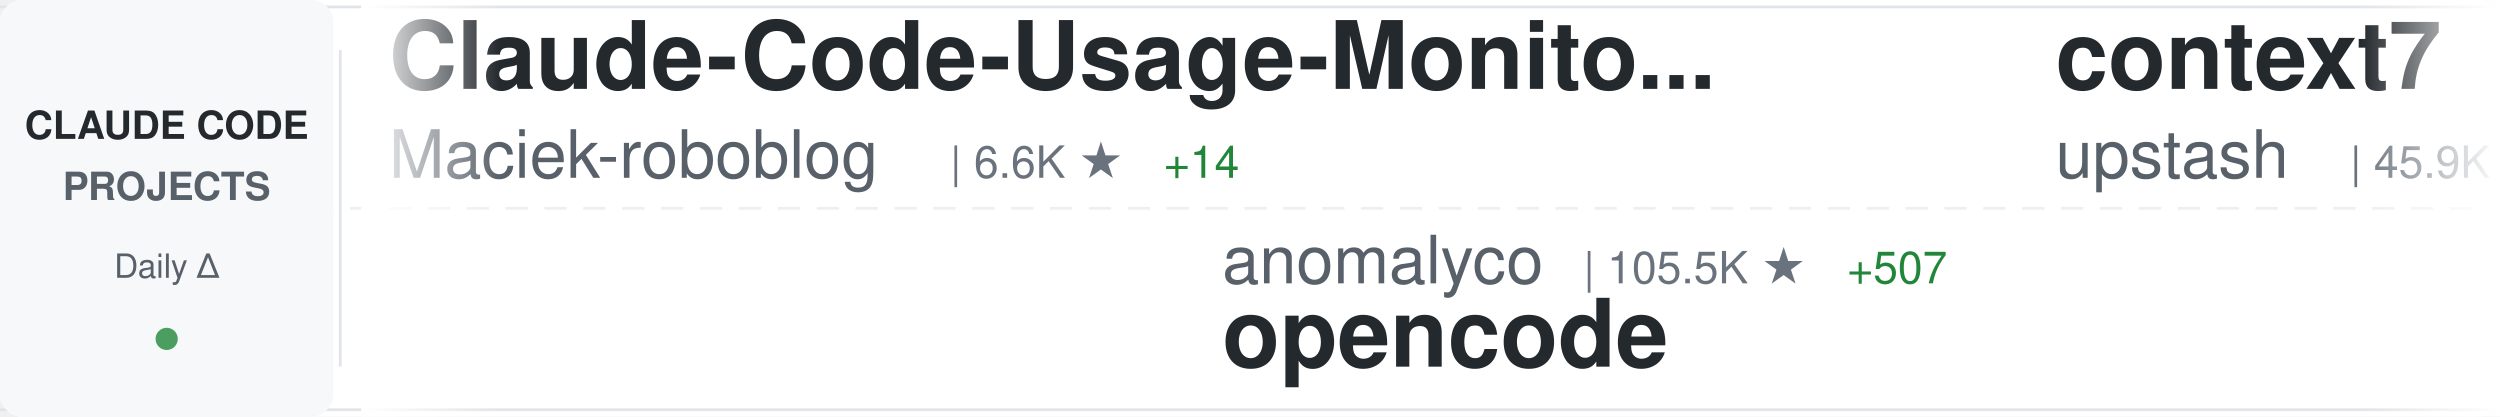
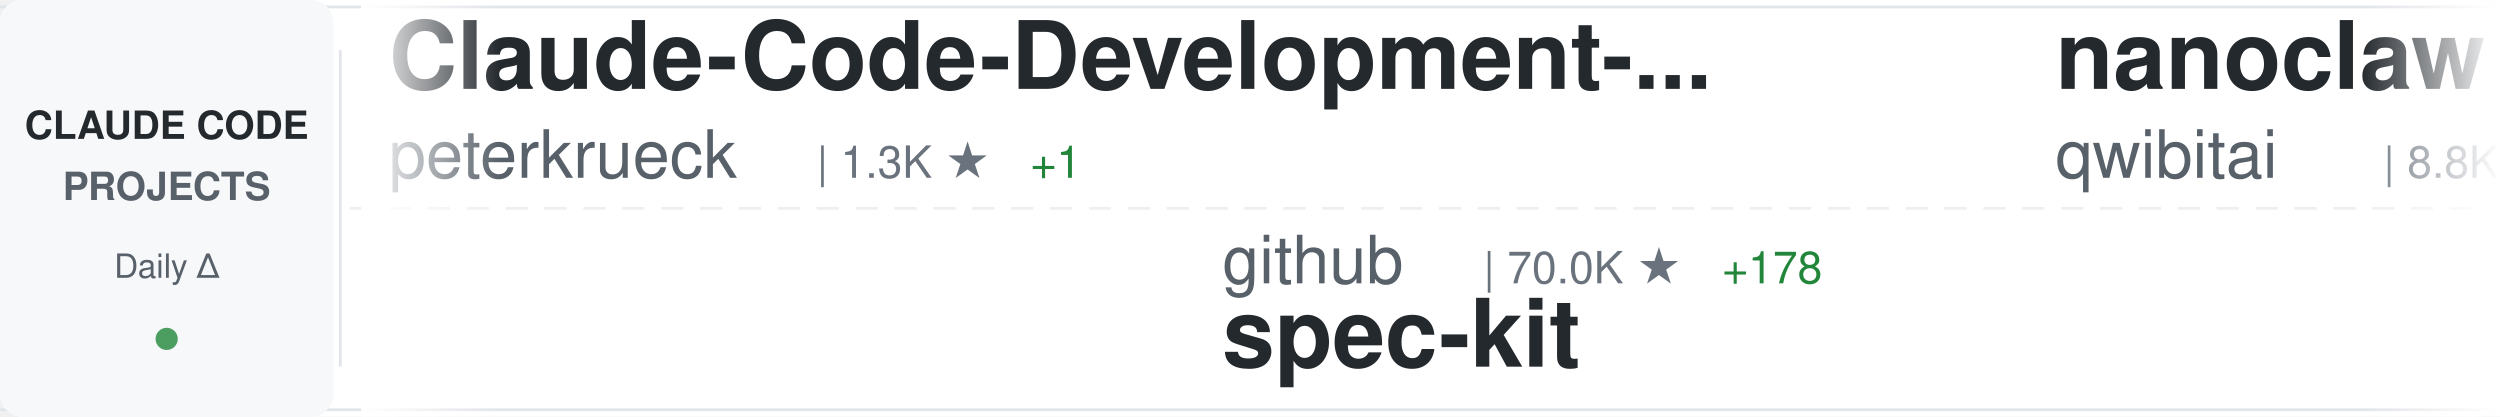
<svg xmlns="http://www.w3.org/2000/svg" width="900" height="150">
  <defs>
    <linearGradient id="awesomeLeftFade" x1="0%" y1="0%" x2="100%" y2="0%">
      <stop offset="0%" style="stop-color:#ffffff;stop-opacity:1" />
      <stop offset="100%" style="stop-color:#ffffff;stop-opacity:0" />
    </linearGradient>
    <linearGradient id="awesomeRightFade" x1="0%" y1="0%" x2="100%" y2="0%">
      <stop offset="0%" style="stop-color:#ffffff;stop-opacity:0" />
      <stop offset="100%" style="stop-color:#ffffff;stop-opacity:1" />
    </linearGradient>
  </defs>
  <rect width="900" height="150" fill="#ffffff" rx="8" />
  <rect x="0" y="2" width="900" height="1" fill="#e1e4e8" />
  <rect x="0" y="147" width="900" height="1" fill="#e1e4e8" />
  <line x1="0" y1="75" x2="900" y2="75" stroke="#e1e4e8" stroke-width="1" stroke-dasharray="8 6" opacity="0.6" />
  <rect x="0" y="0" width="120" height="150" fill="#f6f8fa" rx="8" />
  <text x="60" y="50" font-family="-apple-system, BlinkMacSystemFont, 'Segoe UI', Helvetica, Arial, sans-serif" font-size="14" font-weight="600" fill="#24292e" text-anchor="middle">CLAUDE CODE</text>
  <text x="60" y="72" font-family="-apple-system, BlinkMacSystemFont, 'Segoe UI', Helvetica, Arial, sans-serif" font-size="14" font-weight="600" fill="#586069" text-anchor="middle">PROJECTS</text>
  <text x="60" y="100" font-family="-apple-system, BlinkMacSystemFont, 'Segoe UI', Helvetica, Arial, sans-serif" font-size="12" font-weight="500" fill="#586069" text-anchor="middle">Daily Δ</text>
  <circle cx="60" cy="122" r="4" fill="#22863a" opacity="0.8" />
  <rect x="122" y="18" width="1" height="114" fill="#e1e4e8" />
  <clipPath id="awesomeTickerClip">
    <rect x="130" y="0" width="770" height="150" />
  </clipPath>
  <g clip-path="url(#awesomeTickerClip)">
    <g id="awesomeTickerItems">
      <animateTransform attributeName="transform" attributeType="XML" type="translate" from="0 0" to="-3000 0" dur="54s" repeatCount="indefinite" />
      <g transform="translate(0, 0)">
-         <text x="140" y="32" font-family="-apple-system, BlinkMacSystemFont, 'Segoe UI', Helvetica, Arial, sans-serif" font-size="34" font-weight="600" fill="#24292e">Claude-Code-Usage-Monito...</text>
-         <text x="140" y="64" font-family="-apple-system, BlinkMacSystemFont, 'Segoe UI', Helvetica, Arial, sans-serif" font-size="24" font-weight="400" fill="#586069">Maciek-roboblog</text>
-         <text x="342" y="64" font-family="-apple-system, BlinkMacSystemFont, 'Segoe UI', Helvetica, Arial, sans-serif" font-size="16" font-weight="500" fill="#6a737d">| 6.6K ★</text>
-         <text x="419" y="64" font-family="-apple-system, BlinkMacSystemFont, 'Segoe UI', Helvetica, Arial, sans-serif" font-size="16" font-weight="500" fill="#22863a"> +14</text>
+         <text x="140" y="32" font-family="-apple-system, BlinkMacSystemFont, 'Segoe UI', Helvetica, Arial, sans-serif" font-size="34" font-weight="600" fill="#24292e">Claude-Code-Development-...</text>
+         <text x="140" y="64" font-family="-apple-system, BlinkMacSystemFont, 'Segoe UI', Helvetica, Arial, sans-serif" font-size="24" font-weight="400" fill="#586069">peterkrueck</text>
+         <text x="294" y="64" font-family="-apple-system, BlinkMacSystemFont, 'Segoe UI', Helvetica, Arial, sans-serif" font-size="16" font-weight="500" fill="#6a737d">| 1.3K ★</text>
+         <text x="371" y="64" font-family="-apple-system, BlinkMacSystemFont, 'Segoe UI', Helvetica, Arial, sans-serif" font-size="16" font-weight="500" fill="#22863a"> +1</text>
      </g>
      <g transform="translate(300, 0)">
-         <text x="140" y="102" font-family="-apple-system, BlinkMacSystemFont, 'Segoe UI', Helvetica, Arial, sans-serif" font-size="24" font-weight="400" fill="#586069">anomalyco</text>
-         <text x="270" y="102" font-family="-apple-system, BlinkMacSystemFont, 'Segoe UI', Helvetica, Arial, sans-serif" font-size="16" font-weight="500" fill="#6a737d">| 105.5K ★</text>
-         <text x="365" y="102" font-family="-apple-system, BlinkMacSystemFont, 'Segoe UI', Helvetica, Arial, sans-serif" font-size="16" font-weight="500" fill="#22863a"> +507</text>
-         <text x="140" y="132" font-family="-apple-system, BlinkMacSystemFont, 'Segoe UI', Helvetica, Arial, sans-serif" font-size="34" font-weight="600" fill="#24292e">opencode</text>
+         <text x="140" y="102" font-family="-apple-system, BlinkMacSystemFont, 'Segoe UI', Helvetica, Arial, sans-serif" font-size="24" font-weight="400" fill="#586069">github</text>
+         <text x="234" y="102" font-family="-apple-system, BlinkMacSystemFont, 'Segoe UI', Helvetica, Arial, sans-serif" font-size="16" font-weight="500" fill="#6a737d">| 70.0K ★</text>
+         <text x="320" y="102" font-family="-apple-system, BlinkMacSystemFont, 'Segoe UI', Helvetica, Arial, sans-serif" font-size="16" font-weight="500" fill="#22863a"> +178</text>
+         <text x="140" y="132" font-family="-apple-system, BlinkMacSystemFont, 'Segoe UI', Helvetica, Arial, sans-serif" font-size="34" font-weight="600" fill="#24292e">spec-kit</text>
      </g>
      <g transform="translate(600, 0)">
-         <text x="140" y="32" font-family="-apple-system, BlinkMacSystemFont, 'Segoe UI', Helvetica, Arial, sans-serif" font-size="34" font-weight="600" fill="#24292e">context7</text>
-         <text x="140" y="64" font-family="-apple-system, BlinkMacSystemFont, 'Segoe UI', Helvetica, Arial, sans-serif" font-size="24" font-weight="400" fill="#586069">upstash</text>
-         <text x="246" y="64" font-family="-apple-system, BlinkMacSystemFont, 'Segoe UI', Helvetica, Arial, sans-serif" font-size="16" font-weight="500" fill="#6a737d">| 45.9K ★</text>
-         <text x="332" y="64" font-family="-apple-system, BlinkMacSystemFont, 'Segoe UI', Helvetica, Arial, sans-serif" font-size="16" font-weight="500" fill="#22863a"> +82</text>
+         <text x="140" y="32" font-family="-apple-system, BlinkMacSystemFont, 'Segoe UI', Helvetica, Arial, sans-serif" font-size="34" font-weight="600" fill="#24292e">nanoclaw</text>
+         <text x="140" y="64" font-family="-apple-system, BlinkMacSystemFont, 'Segoe UI', Helvetica, Arial, sans-serif" font-size="24" font-weight="400" fill="#586069">qwibitai</text>
+         <text x="258" y="64" font-family="-apple-system, BlinkMacSystemFont, 'Segoe UI', Helvetica, Arial, sans-serif" font-size="16" font-weight="500" fill="#6a737d">| 8.8K ★</text>
+         <text x="335" y="64" font-family="-apple-system, BlinkMacSystemFont, 'Segoe UI', Helvetica, Arial, sans-serif" font-size="16" font-weight="500" fill="#22863a"> +303</text>
      </g>
      <g transform="translate(900, 0)">
-         <text x="140" y="102" font-family="-apple-system, BlinkMacSystemFont, 'Segoe UI', Helvetica, Arial, sans-serif" font-size="24" font-weight="400" fill="#586069">21st-dev</text>
-         <text x="258" y="102" font-family="-apple-system, BlinkMacSystemFont, 'Segoe UI', Helvetica, Arial, sans-serif" font-size="16" font-weight="500" fill="#6a737d">| 4.9K ★</text>
-         <text x="335" y="102" font-family="-apple-system, BlinkMacSystemFont, 'Segoe UI', Helvetica, Arial, sans-serif" font-size="16" font-weight="500" fill="#22863a"> +12</text>
-         <text x="140" y="132" font-family="-apple-system, BlinkMacSystemFont, 'Segoe UI', Helvetica, Arial, sans-serif" font-size="34" font-weight="600" fill="#24292e">1code</text>
+         <text x="140" y="102" font-family="-apple-system, BlinkMacSystemFont, 'Segoe UI', Helvetica, Arial, sans-serif" font-size="24" font-weight="400" fill="#586069">MadAppGang</text>
+         <text x="282" y="102" font-family="-apple-system, BlinkMacSystemFont, 'Segoe UI', Helvetica, Arial, sans-serif" font-size="16" font-weight="500" fill="#6a737d">| 228 ★</text>
+         <text x="140" y="132" font-family="-apple-system, BlinkMacSystemFont, 'Segoe UI', Helvetica, Arial, sans-serif" font-size="34" font-weight="600" fill="#24292e">claude-code</text>
      </g>
      <g transform="translate(1200, 0)">
-         <text x="140" y="32" font-family="-apple-system, BlinkMacSystemFont, 'Segoe UI', Helvetica, Arial, sans-serif" font-size="34" font-weight="600" fill="#24292e">claude-code-sub-agents</text>
-         <text x="140" y="64" font-family="-apple-system, BlinkMacSystemFont, 'Segoe UI', Helvetica, Arial, sans-serif" font-size="24" font-weight="400" fill="#586069">lst97</text>
-         <text x="222" y="64" font-family="-apple-system, BlinkMacSystemFont, 'Segoe UI', Helvetica, Arial, sans-serif" font-size="16" font-weight="500" fill="#6a737d">| 1.4K ★</text>
-         <text x="299" y="64" font-family="-apple-system, BlinkMacSystemFont, 'Segoe UI', Helvetica, Arial, sans-serif" font-size="16" font-weight="500" fill="#22863a"> +2</text>
+         <text x="140" y="32" font-family="-apple-system, BlinkMacSystemFont, 'Segoe UI', Helvetica, Arial, sans-serif" font-size="34" font-weight="600" fill="#24292e">cc</text>
+         <text x="140" y="64" font-family="-apple-system, BlinkMacSystemFont, 'Segoe UI', Helvetica, Arial, sans-serif" font-size="24" font-weight="400" fill="#586069">kn1026</text>
+         <text x="234" y="64" font-family="-apple-system, BlinkMacSystemFont, 'Segoe UI', Helvetica, Arial, sans-serif" font-size="16" font-weight="500" fill="#6a737d">| 703 ★</text>
      </g>
      <g transform="translate(1500, 0)">
+         <text x="140" y="102" font-family="-apple-system, BlinkMacSystemFont, 'Segoe UI', Helvetica, Arial, sans-serif" font-size="24" font-weight="400" fill="#586069">darcyegb</text>
+         <text x="258" y="102" font-family="-apple-system, BlinkMacSystemFont, 'Segoe UI', Helvetica, Arial, sans-serif" font-size="16" font-weight="500" fill="#6a737d">| 553 ★</text>
+         <text x="326" y="102" font-family="-apple-system, BlinkMacSystemFont, 'Segoe UI', Helvetica, Arial, sans-serif" font-size="16" font-weight="500" fill="#22863a"> +1</text>
+         <text x="140" y="132" font-family="-apple-system, BlinkMacSystemFont, 'Segoe UI', Helvetica, Arial, sans-serif" font-size="34" font-weight="600" fill="#24292e">ClaudeCodeAgents</text>
+       </g>
+       <g transform="translate(1800, 0)">
+         <text x="140" y="32" font-family="-apple-system, BlinkMacSystemFont, 'Segoe UI', Helvetica, Arial, sans-serif" font-size="34" font-weight="600" fill="#24292e">claude-code-my-workflow</text>
+         <text x="140" y="64" font-family="-apple-system, BlinkMacSystemFont, 'Segoe UI', Helvetica, Arial, sans-serif" font-size="24" font-weight="400" fill="#586069">pedrohcgs</text>
+         <text x="270" y="64" font-family="-apple-system, BlinkMacSystemFont, 'Segoe UI', Helvetica, Arial, sans-serif" font-size="16" font-weight="500" fill="#6a737d">| 295 ★</text>
+         <text x="338" y="64" font-family="-apple-system, BlinkMacSystemFont, 'Segoe UI', Helvetica, Arial, sans-serif" font-size="16" font-weight="500" fill="#22863a"> +19</text>
+       </g>
+       <g transform="translate(2100, 0)">
        <text x="140" y="102" font-family="-apple-system, BlinkMacSystemFont, 'Segoe UI', Helvetica, Arial, sans-serif" font-size="24" font-weight="400" fill="#586069">obra</text>
-         <text x="210" y="102" font-family="-apple-system, BlinkMacSystemFont, 'Segoe UI', Helvetica, Arial, sans-serif" font-size="16" font-weight="500" fill="#6a737d">| 52.8K ★</text>
-         <text x="296" y="102" font-family="-apple-system, BlinkMacSystemFont, 'Segoe UI', Helvetica, Arial, sans-serif" font-size="16" font-weight="500" fill="#22863a"> +769</text>
+         <text x="210" y="102" font-family="-apple-system, BlinkMacSystemFont, 'Segoe UI', Helvetica, Arial, sans-serif" font-size="16" font-weight="500" fill="#6a737d">| 52.9K ★</text>
+         <text x="296" y="102" font-family="-apple-system, BlinkMacSystemFont, 'Segoe UI', Helvetica, Arial, sans-serif" font-size="16" font-weight="500" fill="#22863a"> +687</text>
        <text x="140" y="132" font-family="-apple-system, BlinkMacSystemFont, 'Segoe UI', Helvetica, Arial, sans-serif" font-size="34" font-weight="600" fill="#24292e">superpowers</text>
      </g>
-       <g transform="translate(1800, 0)">
-         <text x="140" y="32" font-family="-apple-system, BlinkMacSystemFont, 'Segoe UI', Helvetica, Arial, sans-serif" font-size="34" font-weight="600" fill="#24292e">claude-code-base-action</text>
-         <text x="140" y="64" font-family="-apple-system, BlinkMacSystemFont, 'Segoe UI', Helvetica, Arial, sans-serif" font-size="24" font-weight="400" fill="#586069">anthropics</text>
-         <text x="282" y="64" font-family="-apple-system, BlinkMacSystemFont, 'Segoe UI', Helvetica, Arial, sans-serif" font-size="16" font-weight="500" fill="#6a737d">| 575 ★</text>
-       </g>
-       <g transform="translate(2100, 0)">
-         <text x="140" y="102" font-family="-apple-system, BlinkMacSystemFont, 'Segoe UI', Helvetica, Arial, sans-serif" font-size="24" font-weight="400" fill="#586069">PleasePrompto</text>
-         <text x="318" y="102" font-family="-apple-system, BlinkMacSystemFont, 'Segoe UI', Helvetica, Arial, sans-serif" font-size="16" font-weight="500" fill="#6a737d">| 3.5K ★</text>
-         <text x="395" y="102" font-family="-apple-system, BlinkMacSystemFont, 'Segoe UI', Helvetica, Arial, sans-serif" font-size="16" font-weight="500" fill="#22863a"> +17</text>
-         <text x="140" y="132" font-family="-apple-system, BlinkMacSystemFont, 'Segoe UI', Helvetica, Arial, sans-serif" font-size="34" font-weight="600" fill="#24292e">notebooklm-skill</text>
-       </g>
      <g transform="translate(2400, 0)">
-         <text x="140" y="32" font-family="-apple-system, BlinkMacSystemFont, 'Segoe UI', Helvetica, Arial, sans-serif" font-size="34" font-weight="600" fill="#24292e">claude-code-cookbook</text>
-         <text x="140" y="64" font-family="-apple-system, BlinkMacSystemFont, 'Segoe UI', Helvetica, Arial, sans-serif" font-size="24" font-weight="400" fill="#586069">wasabeef</text>
-         <text x="258" y="64" font-family="-apple-system, BlinkMacSystemFont, 'Segoe UI', Helvetica, Arial, sans-serif" font-size="16" font-weight="500" fill="#6a737d">| 1.0K ★</text>
-         <text x="335" y="64" font-family="-apple-system, BlinkMacSystemFont, 'Segoe UI', Helvetica, Arial, sans-serif" font-size="16" font-weight="500" fill="#22863a"> +1</text>
+         <text x="140" y="32" font-family="-apple-system, BlinkMacSystemFont, 'Segoe UI', Helvetica, Arial, sans-serif" font-size="34" font-weight="600" fill="#24292e">antigravity-awesome-skil...</text>
+         <text x="140" y="64" font-family="-apple-system, BlinkMacSystemFont, 'Segoe UI', Helvetica, Arial, sans-serif" font-size="24" font-weight="400" fill="#586069">sickn33</text>
+         <text x="246" y="64" font-family="-apple-system, BlinkMacSystemFont, 'Segoe UI', Helvetica, Arial, sans-serif" font-size="16" font-weight="500" fill="#6a737d">| 10.3K ★</text>
+         <text x="332" y="64" font-family="-apple-system, BlinkMacSystemFont, 'Segoe UI', Helvetica, Arial, sans-serif" font-size="16" font-weight="500" fill="#22863a"> +699</text>
      </g>
      <g transform="translate(2700, 0)">
-         <text x="140" y="102" font-family="-apple-system, BlinkMacSystemFont, 'Segoe UI', Helvetica, Arial, sans-serif" font-size="24" font-weight="400" fill="#586069">simonw</text>
-         <text x="234" y="102" font-family="-apple-system, BlinkMacSystemFont, 'Segoe UI', Helvetica, Arial, sans-serif" font-size="16" font-weight="500" fill="#6a737d">| 1.0K ★</text>
-         <text x="311" y="102" font-family="-apple-system, BlinkMacSystemFont, 'Segoe UI', Helvetica, Arial, sans-serif" font-size="16" font-weight="500" fill="#22863a"> +6</text>
-         <text x="140" y="132" font-family="-apple-system, BlinkMacSystemFont, 'Segoe UI', Helvetica, Arial, sans-serif" font-size="34" font-weight="600" fill="#24292e">claude-code-transcripts</text>
+         <text x="140" y="102" font-family="-apple-system, BlinkMacSystemFont, 'Segoe UI', Helvetica, Arial, sans-serif" font-size="24" font-weight="400" fill="#586069">0xfurai</text>
+         <text x="246" y="102" font-family="-apple-system, BlinkMacSystemFont, 'Segoe UI', Helvetica, Arial, sans-serif" font-size="16" font-weight="500" fill="#6a737d">| 709 ★</text>
+         <text x="314" y="102" font-family="-apple-system, BlinkMacSystemFont, 'Segoe UI', Helvetica, Arial, sans-serif" font-size="16" font-weight="500" fill="#22863a"> +4</text>
+         <text x="140" y="132" font-family="-apple-system, BlinkMacSystemFont, 'Segoe UI', Helvetica, Arial, sans-serif" font-size="34" font-weight="600" fill="#24292e">claude-code-subagents</text>
      </g>
      <g transform="translate(3000, 0)">
-         <text x="140" y="32" font-family="-apple-system, BlinkMacSystemFont, 'Segoe UI', Helvetica, Arial, sans-serif" font-size="34" font-weight="600" fill="#24292e">Claude-Code-Usage-Monito...</text>
-         <text x="140" y="64" font-family="-apple-system, BlinkMacSystemFont, 'Segoe UI', Helvetica, Arial, sans-serif" font-size="24" font-weight="400" fill="#586069">Maciek-roboblog</text>
-         <text x="342" y="64" font-family="-apple-system, BlinkMacSystemFont, 'Segoe UI', Helvetica, Arial, sans-serif" font-size="16" font-weight="500" fill="#6a737d">| 6.6K ★</text>
-         <text x="419" y="64" font-family="-apple-system, BlinkMacSystemFont, 'Segoe UI', Helvetica, Arial, sans-serif" font-size="16" font-weight="500" fill="#22863a"> +14</text>
+         <text x="140" y="32" font-family="-apple-system, BlinkMacSystemFont, 'Segoe UI', Helvetica, Arial, sans-serif" font-size="34" font-weight="600" fill="#24292e">Claude-Code-Development-...</text>
+         <text x="140" y="64" font-family="-apple-system, BlinkMacSystemFont, 'Segoe UI', Helvetica, Arial, sans-serif" font-size="24" font-weight="400" fill="#586069">peterkrueck</text>
+         <text x="294" y="64" font-family="-apple-system, BlinkMacSystemFont, 'Segoe UI', Helvetica, Arial, sans-serif" font-size="16" font-weight="500" fill="#6a737d">| 1.3K ★</text>
+         <text x="371" y="64" font-family="-apple-system, BlinkMacSystemFont, 'Segoe UI', Helvetica, Arial, sans-serif" font-size="16" font-weight="500" fill="#22863a"> +1</text>
      </g>
      <g transform="translate(3300, 0)">
-         <text x="140" y="102" font-family="-apple-system, BlinkMacSystemFont, 'Segoe UI', Helvetica, Arial, sans-serif" font-size="24" font-weight="400" fill="#586069">anomalyco</text>
-         <text x="270" y="102" font-family="-apple-system, BlinkMacSystemFont, 'Segoe UI', Helvetica, Arial, sans-serif" font-size="16" font-weight="500" fill="#6a737d">| 105.5K ★</text>
-         <text x="365" y="102" font-family="-apple-system, BlinkMacSystemFont, 'Segoe UI', Helvetica, Arial, sans-serif" font-size="16" font-weight="500" fill="#22863a"> +507</text>
-         <text x="140" y="132" font-family="-apple-system, BlinkMacSystemFont, 'Segoe UI', Helvetica, Arial, sans-serif" font-size="34" font-weight="600" fill="#24292e">opencode</text>
+         <text x="140" y="102" font-family="-apple-system, BlinkMacSystemFont, 'Segoe UI', Helvetica, Arial, sans-serif" font-size="24" font-weight="400" fill="#586069">github</text>
+         <text x="234" y="102" font-family="-apple-system, BlinkMacSystemFont, 'Segoe UI', Helvetica, Arial, sans-serif" font-size="16" font-weight="500" fill="#6a737d">| 70.0K ★</text>
+         <text x="320" y="102" font-family="-apple-system, BlinkMacSystemFont, 'Segoe UI', Helvetica, Arial, sans-serif" font-size="16" font-weight="500" fill="#22863a"> +178</text>
+         <text x="140" y="132" font-family="-apple-system, BlinkMacSystemFont, 'Segoe UI', Helvetica, Arial, sans-serif" font-size="34" font-weight="600" fill="#24292e">spec-kit</text>
      </g>
      <g transform="translate(3600, 0)">
-         <text x="140" y="32" font-family="-apple-system, BlinkMacSystemFont, 'Segoe UI', Helvetica, Arial, sans-serif" font-size="34" font-weight="600" fill="#24292e">context7</text>
-         <text x="140" y="64" font-family="-apple-system, BlinkMacSystemFont, 'Segoe UI', Helvetica, Arial, sans-serif" font-size="24" font-weight="400" fill="#586069">upstash</text>
-         <text x="246" y="64" font-family="-apple-system, BlinkMacSystemFont, 'Segoe UI', Helvetica, Arial, sans-serif" font-size="16" font-weight="500" fill="#6a737d">| 45.9K ★</text>
-         <text x="332" y="64" font-family="-apple-system, BlinkMacSystemFont, 'Segoe UI', Helvetica, Arial, sans-serif" font-size="16" font-weight="500" fill="#22863a"> +82</text>
+         <text x="140" y="32" font-family="-apple-system, BlinkMacSystemFont, 'Segoe UI', Helvetica, Arial, sans-serif" font-size="34" font-weight="600" fill="#24292e">nanoclaw</text>
+         <text x="140" y="64" font-family="-apple-system, BlinkMacSystemFont, 'Segoe UI', Helvetica, Arial, sans-serif" font-size="24" font-weight="400" fill="#586069">qwibitai</text>
+         <text x="258" y="64" font-family="-apple-system, BlinkMacSystemFont, 'Segoe UI', Helvetica, Arial, sans-serif" font-size="16" font-weight="500" fill="#6a737d">| 8.8K ★</text>
+         <text x="335" y="64" font-family="-apple-system, BlinkMacSystemFont, 'Segoe UI', Helvetica, Arial, sans-serif" font-size="16" font-weight="500" fill="#22863a"> +303</text>
      </g>
      <g transform="translate(3900, 0)">
-         <text x="140" y="102" font-family="-apple-system, BlinkMacSystemFont, 'Segoe UI', Helvetica, Arial, sans-serif" font-size="24" font-weight="400" fill="#586069">21st-dev</text>
-         <text x="258" y="102" font-family="-apple-system, BlinkMacSystemFont, 'Segoe UI', Helvetica, Arial, sans-serif" font-size="16" font-weight="500" fill="#6a737d">| 4.9K ★</text>
-         <text x="335" y="102" font-family="-apple-system, BlinkMacSystemFont, 'Segoe UI', Helvetica, Arial, sans-serif" font-size="16" font-weight="500" fill="#22863a"> +12</text>
-         <text x="140" y="132" font-family="-apple-system, BlinkMacSystemFont, 'Segoe UI', Helvetica, Arial, sans-serif" font-size="34" font-weight="600" fill="#24292e">1code</text>
+         <text x="140" y="102" font-family="-apple-system, BlinkMacSystemFont, 'Segoe UI', Helvetica, Arial, sans-serif" font-size="24" font-weight="400" fill="#586069">MadAppGang</text>
+         <text x="282" y="102" font-family="-apple-system, BlinkMacSystemFont, 'Segoe UI', Helvetica, Arial, sans-serif" font-size="16" font-weight="500" fill="#6a737d">| 228 ★</text>
+         <text x="140" y="132" font-family="-apple-system, BlinkMacSystemFont, 'Segoe UI', Helvetica, Arial, sans-serif" font-size="34" font-weight="600" fill="#24292e">claude-code</text>
      </g>
    </g>
  </g>
  <rect x="130" y="0" width="50" height="150" fill="url(#awesomeLeftFade)" />
  <rect x="850" y="0" width="50" height="150" fill="url(#awesomeRightFade)" />
</svg>
